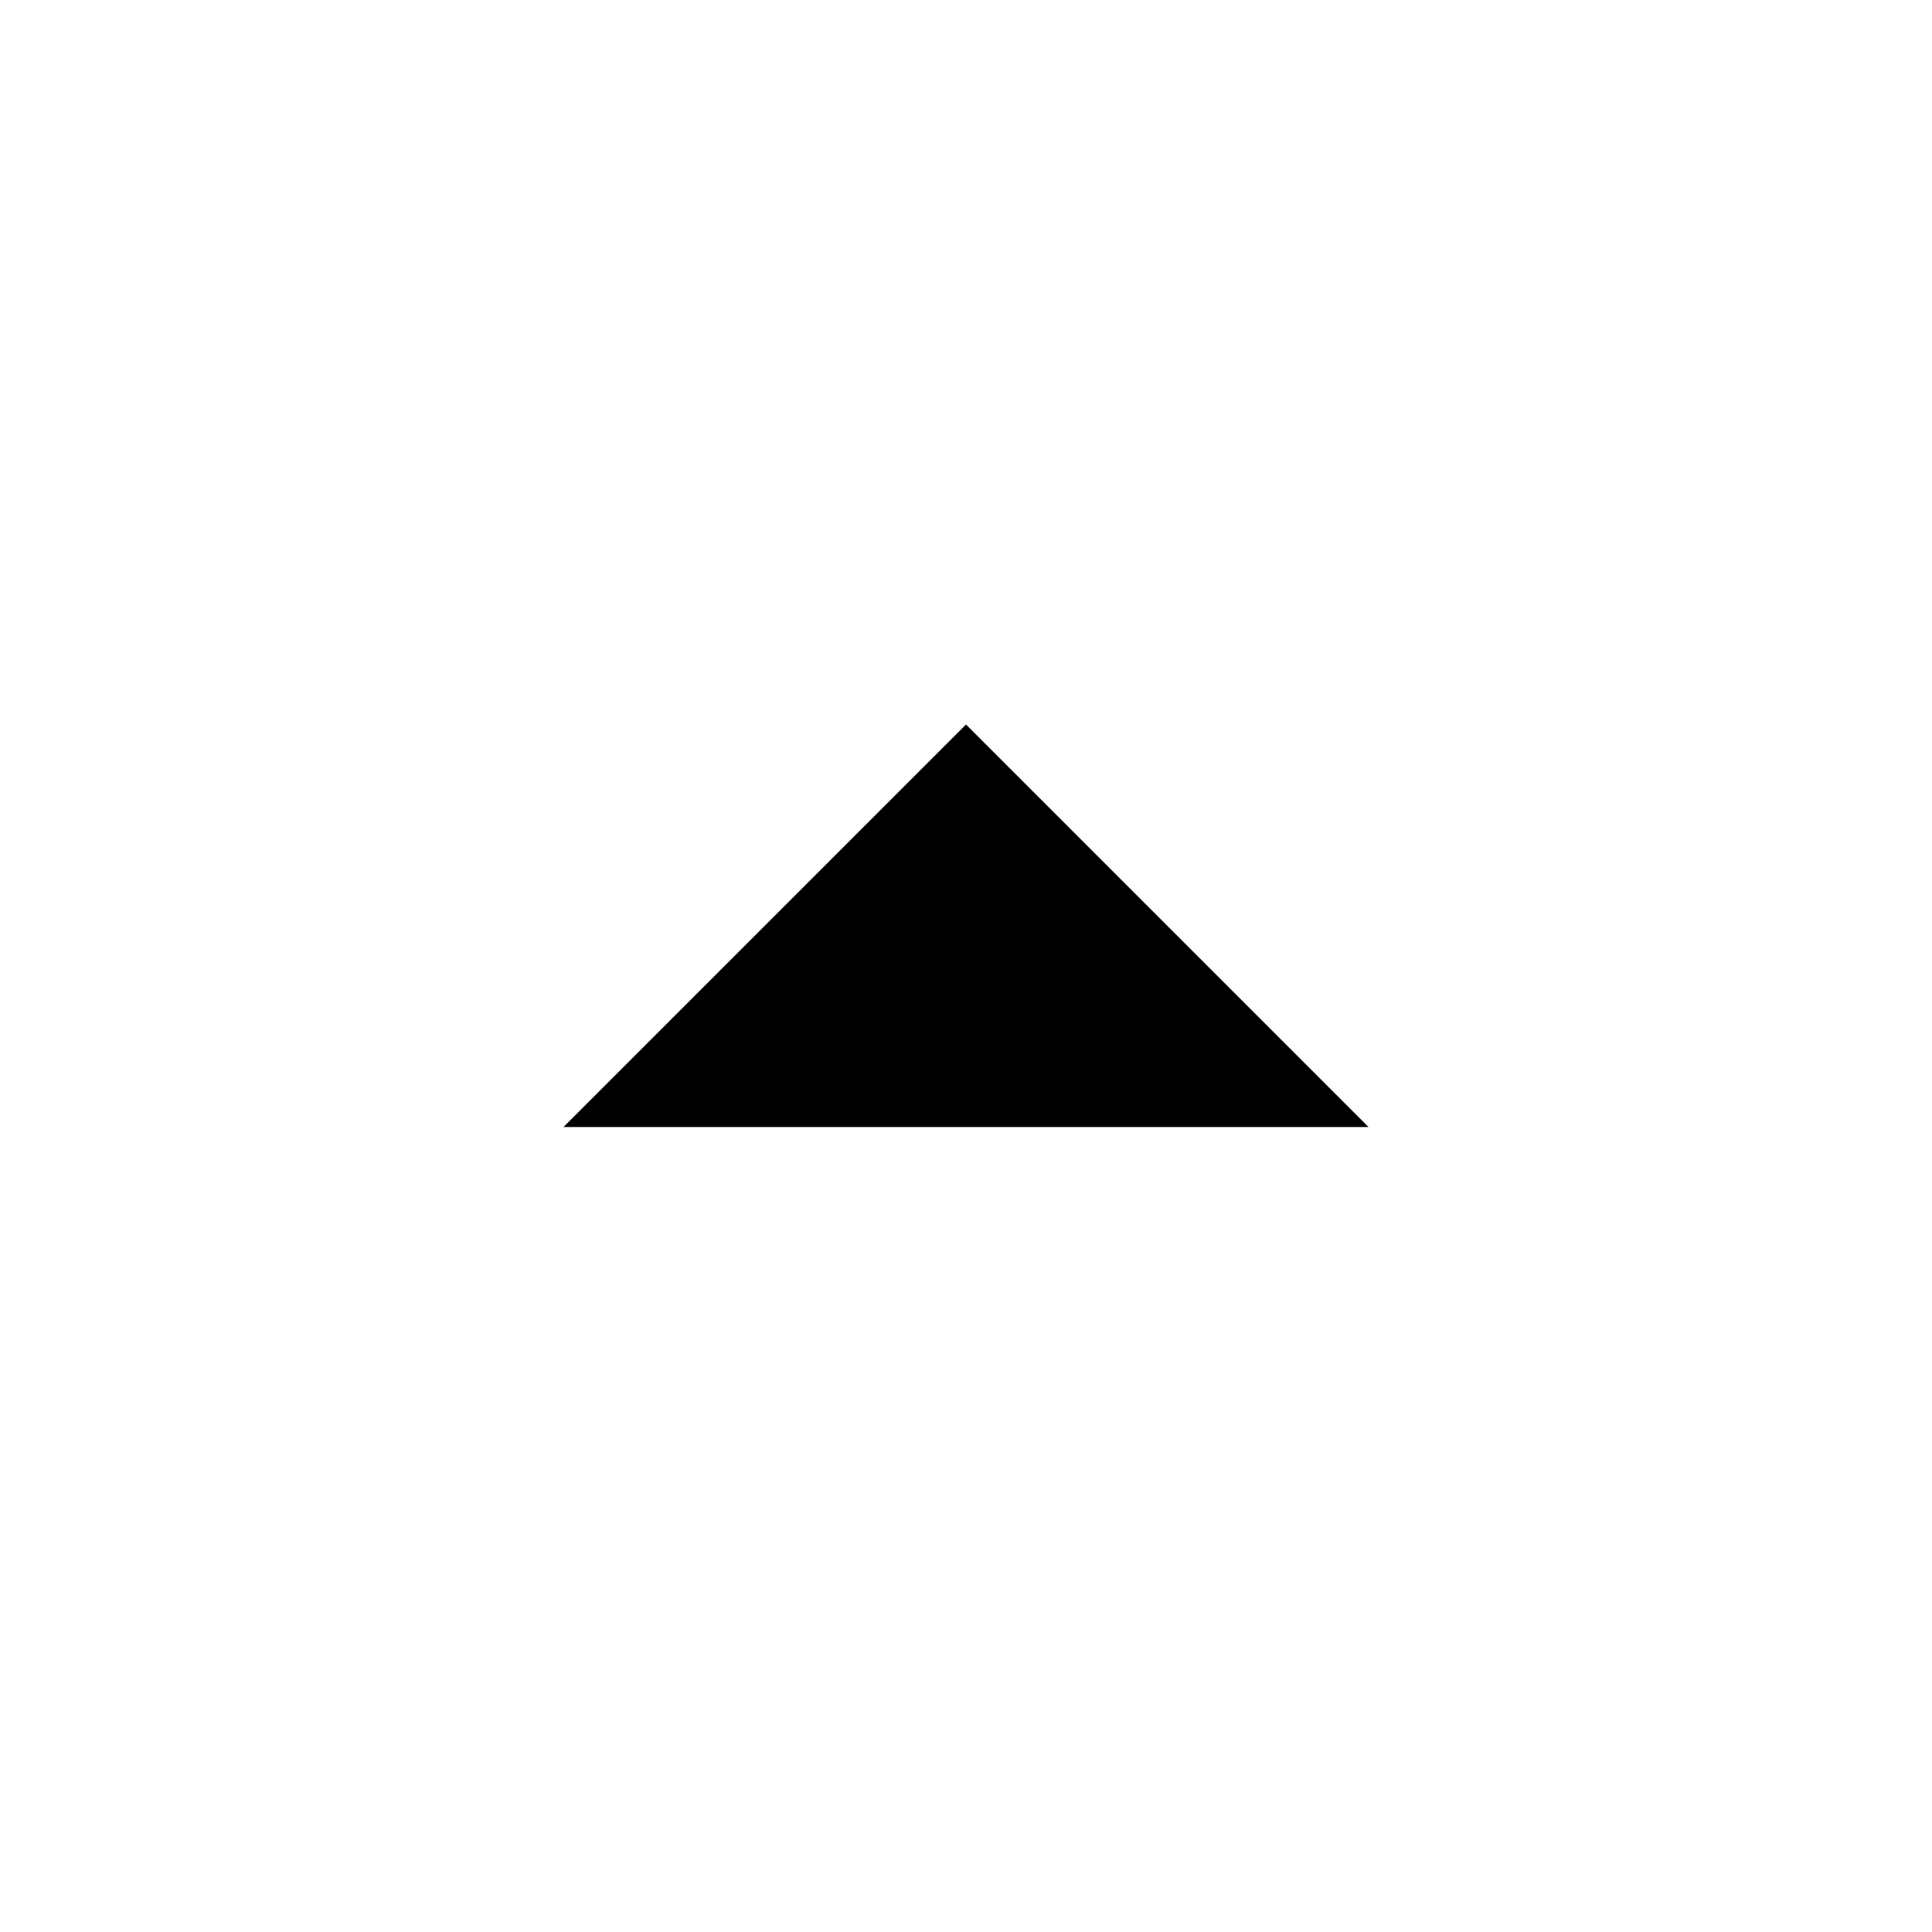
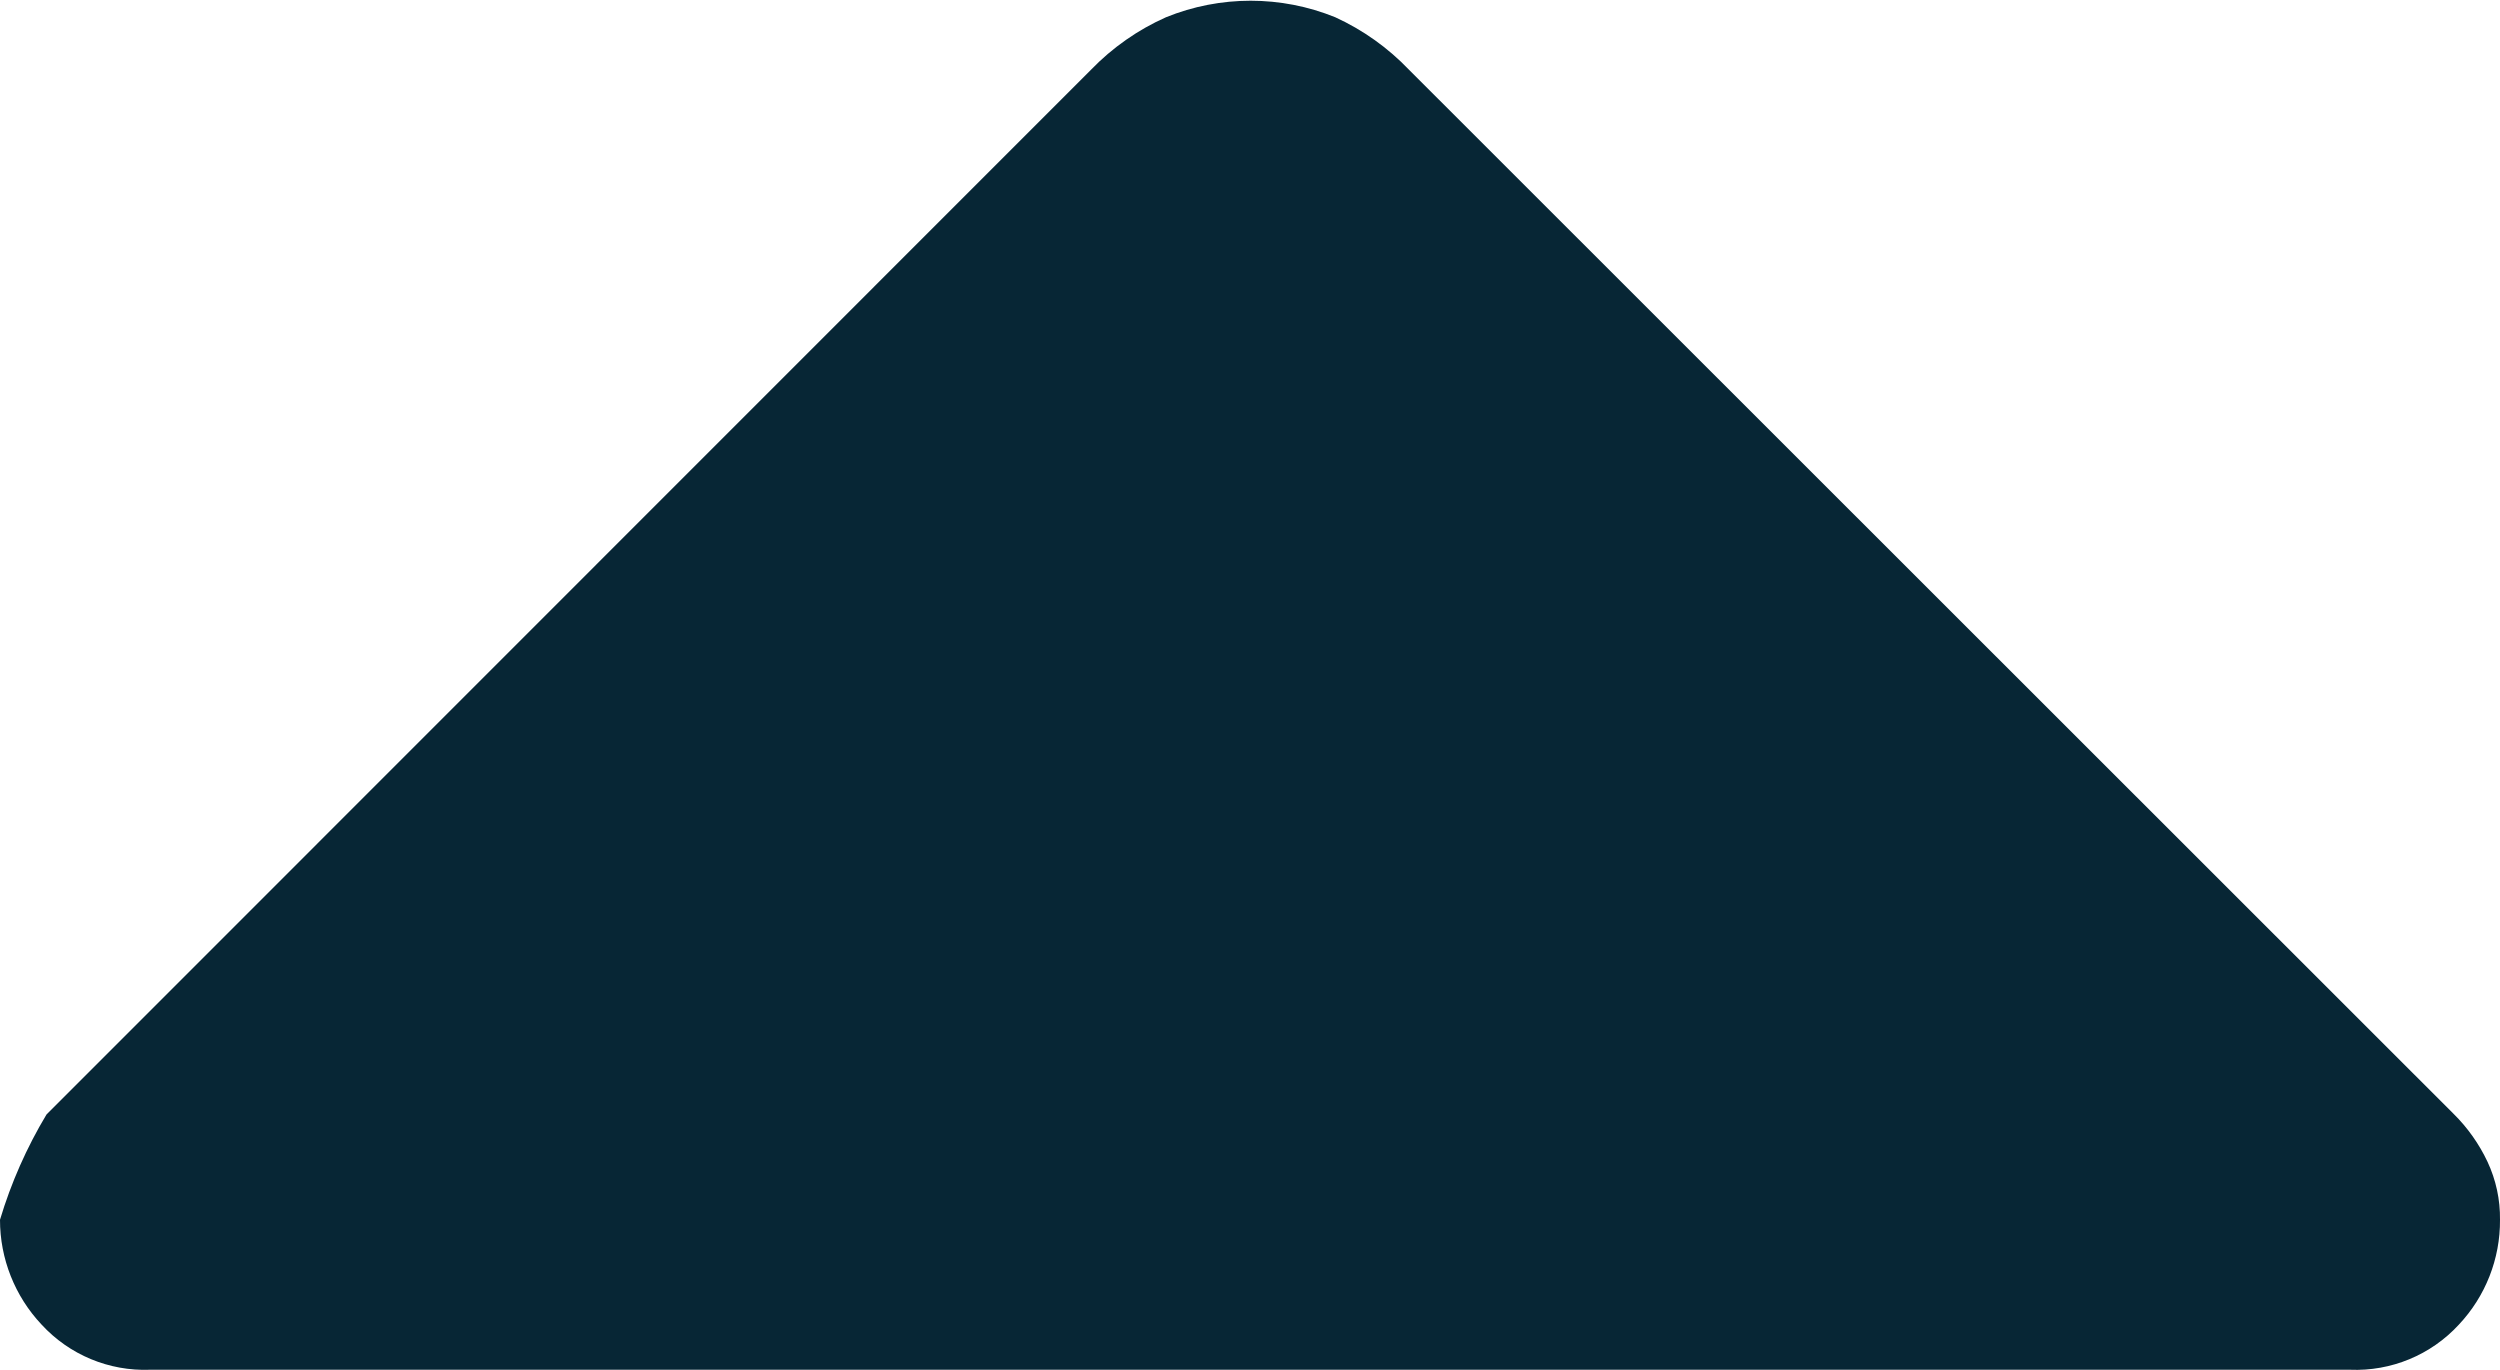
- <svg xmlns="http://www.w3.org/2000/svg" width="24" height="24" viewBox="0 0 24 24">
-   <path d="M7 14l5-5 5 5z" />
+ <svg xmlns="http://www.w3.org/2000/svg" width="10" height="5.479" viewBox="0 0 10 5.479">
+   <path id="ArrowUp" d="M4.364,5.2.186,1.024A.673.673,0,0,1,.05.832.532.532,0,0,1,0,.6.606.606,0,0,1,.165.18.56.56,0,0,1,.6,0H9.4a.56.56,0,0,1,.434.181A.611.611,0,0,1,10,.6a1.85,1.85,0,0,1-.186.421L5.636,5.2a.962.962,0,0,1-.3.21.9.9,0,0,1-.677,0A.963.963,0,0,1,4.364,5.2Z" transform="translate(10 5.479) rotate(180)" fill="#072635" />
</svg>
